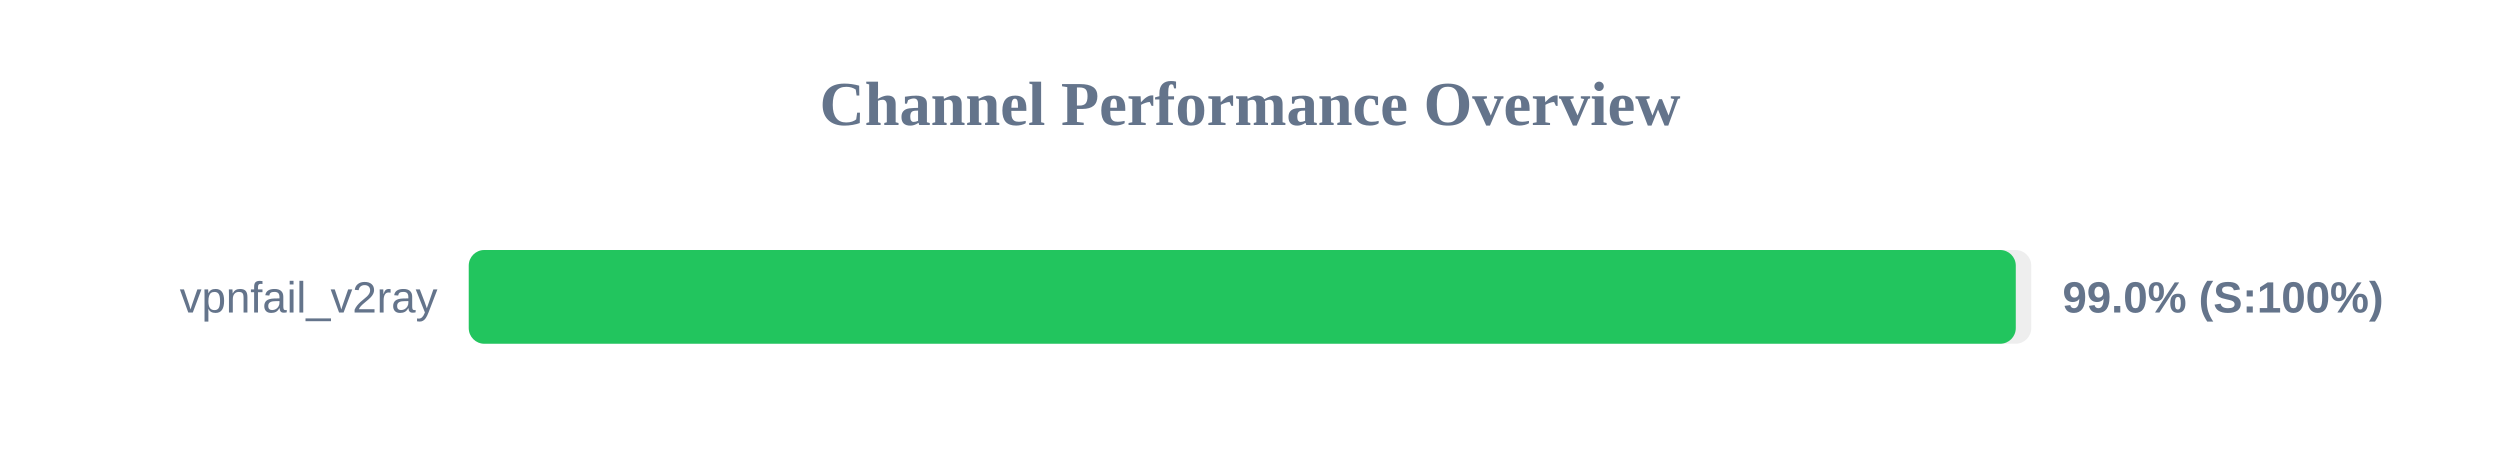
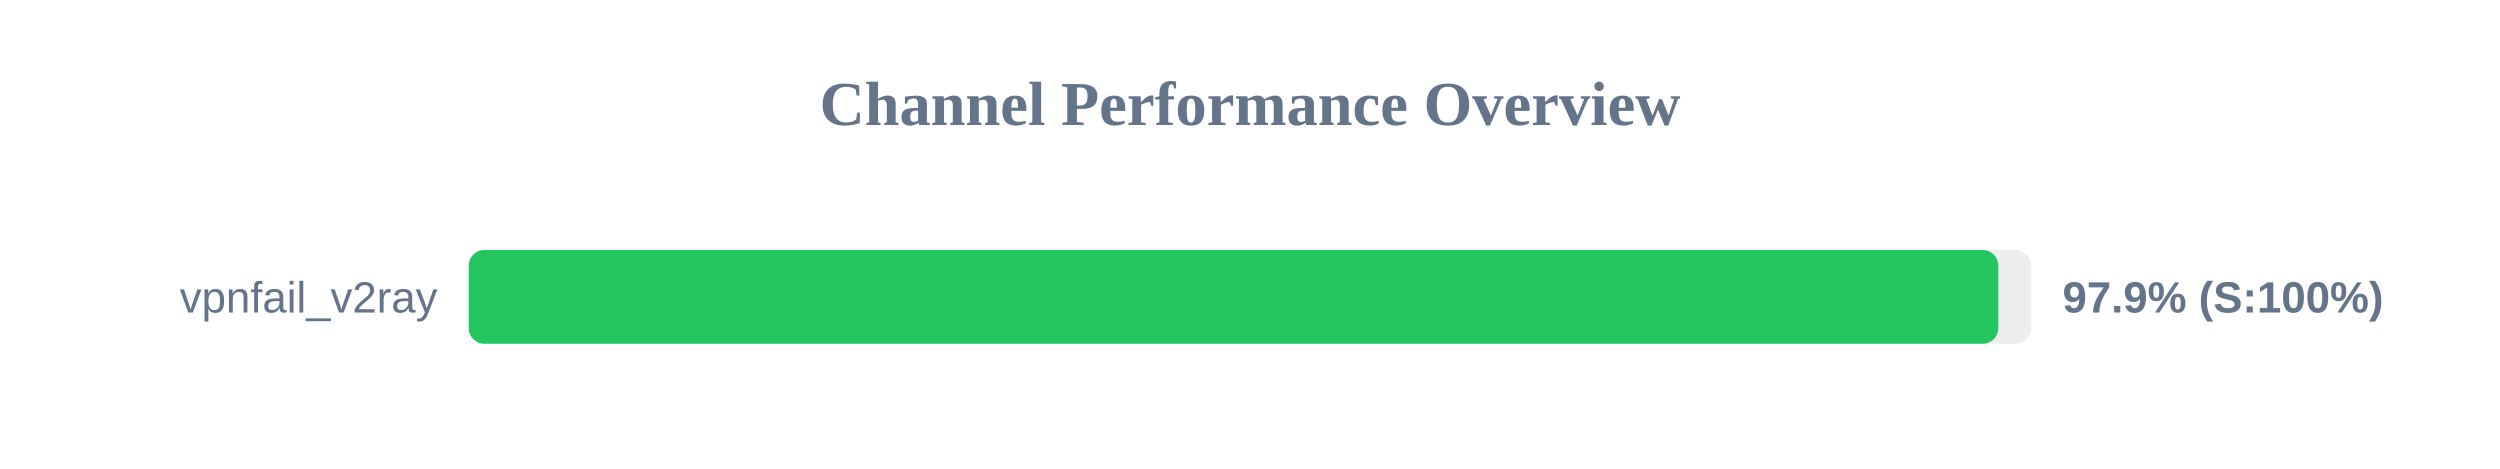
<svg xmlns="http://www.w3.org/2000/svg" width="800" height="150" version="1.1">
  <style>
        .row { font: 14px Arial; fill: #64748b; }
        .score { font: bold 14px Arial; fill: #64748b; }
    </style>
  <text x="400" y="40" text-anchor="middle" font-size="20px" font-weight="bold" fill="#64748b">Channel Performance Overview</text>
  <rect x="150" y="80" width="500" height="30" fill="#eee" rx="5" />
-   <rect x="150" y="80" width="495.05" height="30" fill="#22c55e" rx="5" />
+   <rect x="150" y="80" width="489.45" height="30" fill="#22c55e" rx="5" />
  <text x="140" y="100" text-anchor="end" class="row">vpnfail_v2ray</text>
-   <text x="660" y="100" text-anchor="start" class="score">99.0% (S:100%)</text>
+   <text x="660" y="100" text-anchor="start" class="score">97.9% (S:100%)</text>
</svg>
